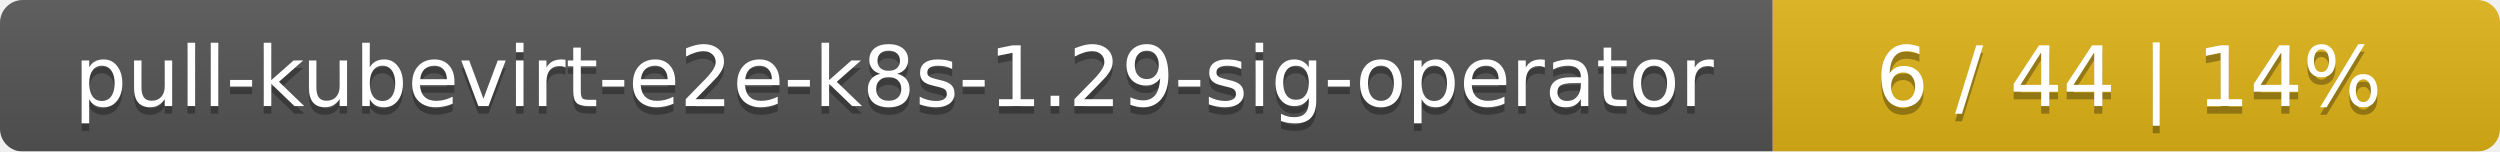
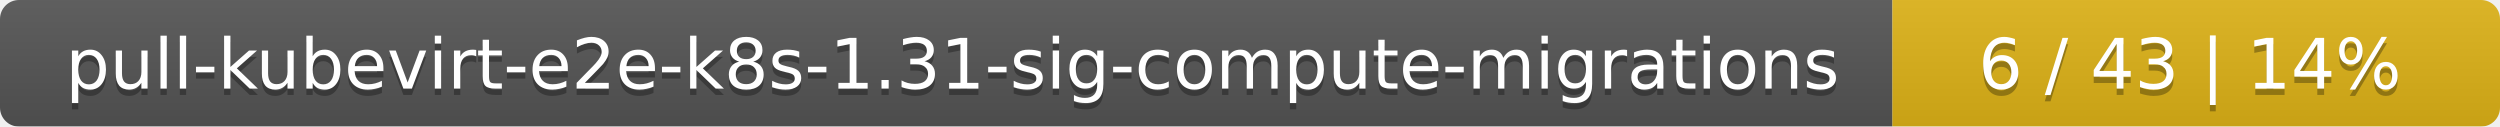
- <svg xmlns="http://www.w3.org/2000/svg" width="330" height="20">
+ <svg xmlns="http://www.w3.org/2000/svg" width="395" height="20">
  <linearGradient id="smooth" x2="0" y2="100%">
    <stop offset="0" stop-color="#bbb" stop-opacity=".1" />
    <stop offset="1" stop-opacity=".1" />
  </linearGradient>
  <mask id="round">
-     <rect width="330" height="20" rx="3" fill="#fff" />
+     <rect width="395" height="20" rx="3" fill="#fff" />
  </mask>
  <g mask="url(#round)">
-     <rect width="234" height="20" fill="#555" />
-     <rect x="234" width="96" height="20" fill="#dfb317" />
-     <rect width="330" height="20" fill="url(#smooth)" />
+     <rect width="299" height="20" fill="#555" />
+     <rect x="299" width="96" height="20" fill="#dfb317" />
+     <rect width="395" height="20" fill="url(#smooth)" />
  </g>
  <g fill="#fff" text-anchor="middle" font-family="DejaVu Sans,Verdana,Geneva,sans-serif" font-size="11">
-     <text x="118" y="15" fill="#010101" fill-opacity=".3">pull-kubevirt-e2e-k8s-1.29-sig-operator</text>
-     <text x="118" y="14">pull-kubevirt-e2e-k8s-1.29-sig-operator</text>
-     <text x="281" y="15" fill="#010101" fill-opacity=".3">6 / 44    |    14%</text>
-     <text x="281" y="14">6 / 44    |    14%</text>
+     <text x="150.5" y="15" fill="#010101" fill-opacity=".3">pull-kubevirt-e2e-k8s-1.31-sig-compute-migrations</text>
+     <text x="150.5" y="14">pull-kubevirt-e2e-k8s-1.31-sig-compute-migrations</text>
+     <text x="346" y="15" fill="#010101" fill-opacity=".3">6 / 43    |    14%</text>
+     <text x="346" y="14">6 / 43    |    14%</text>
  </g>
</svg>
